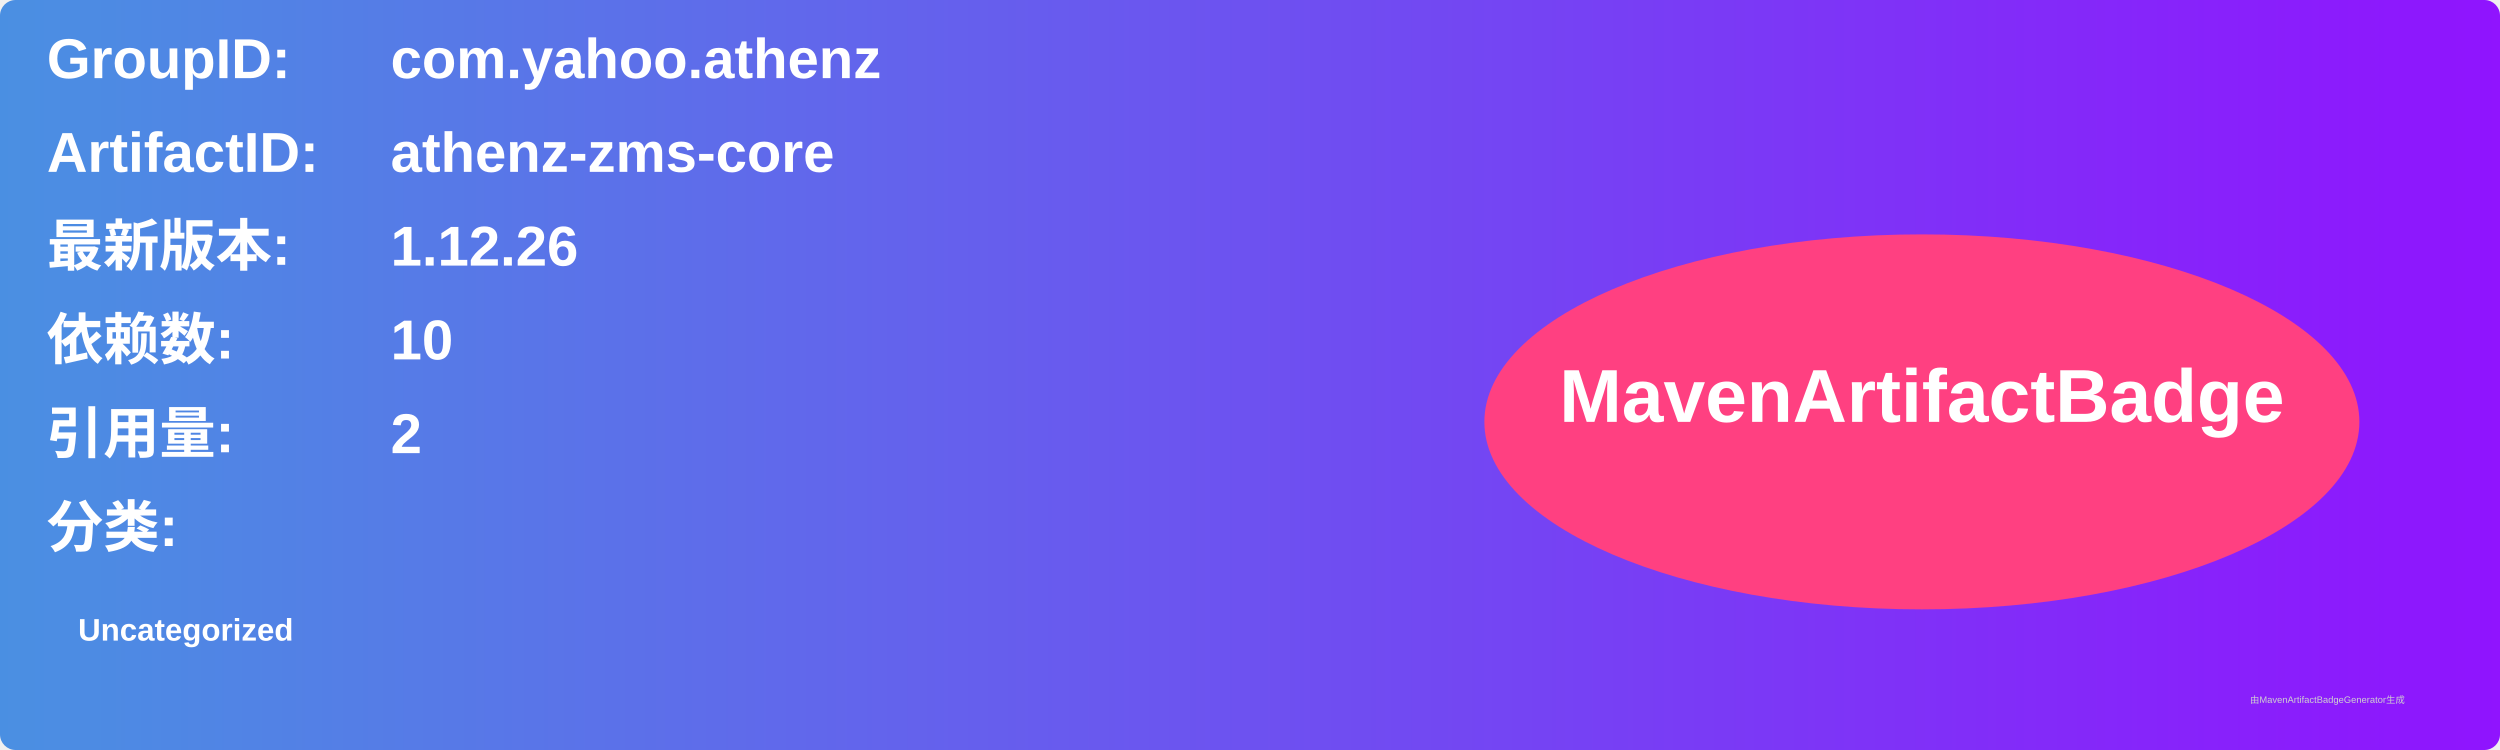
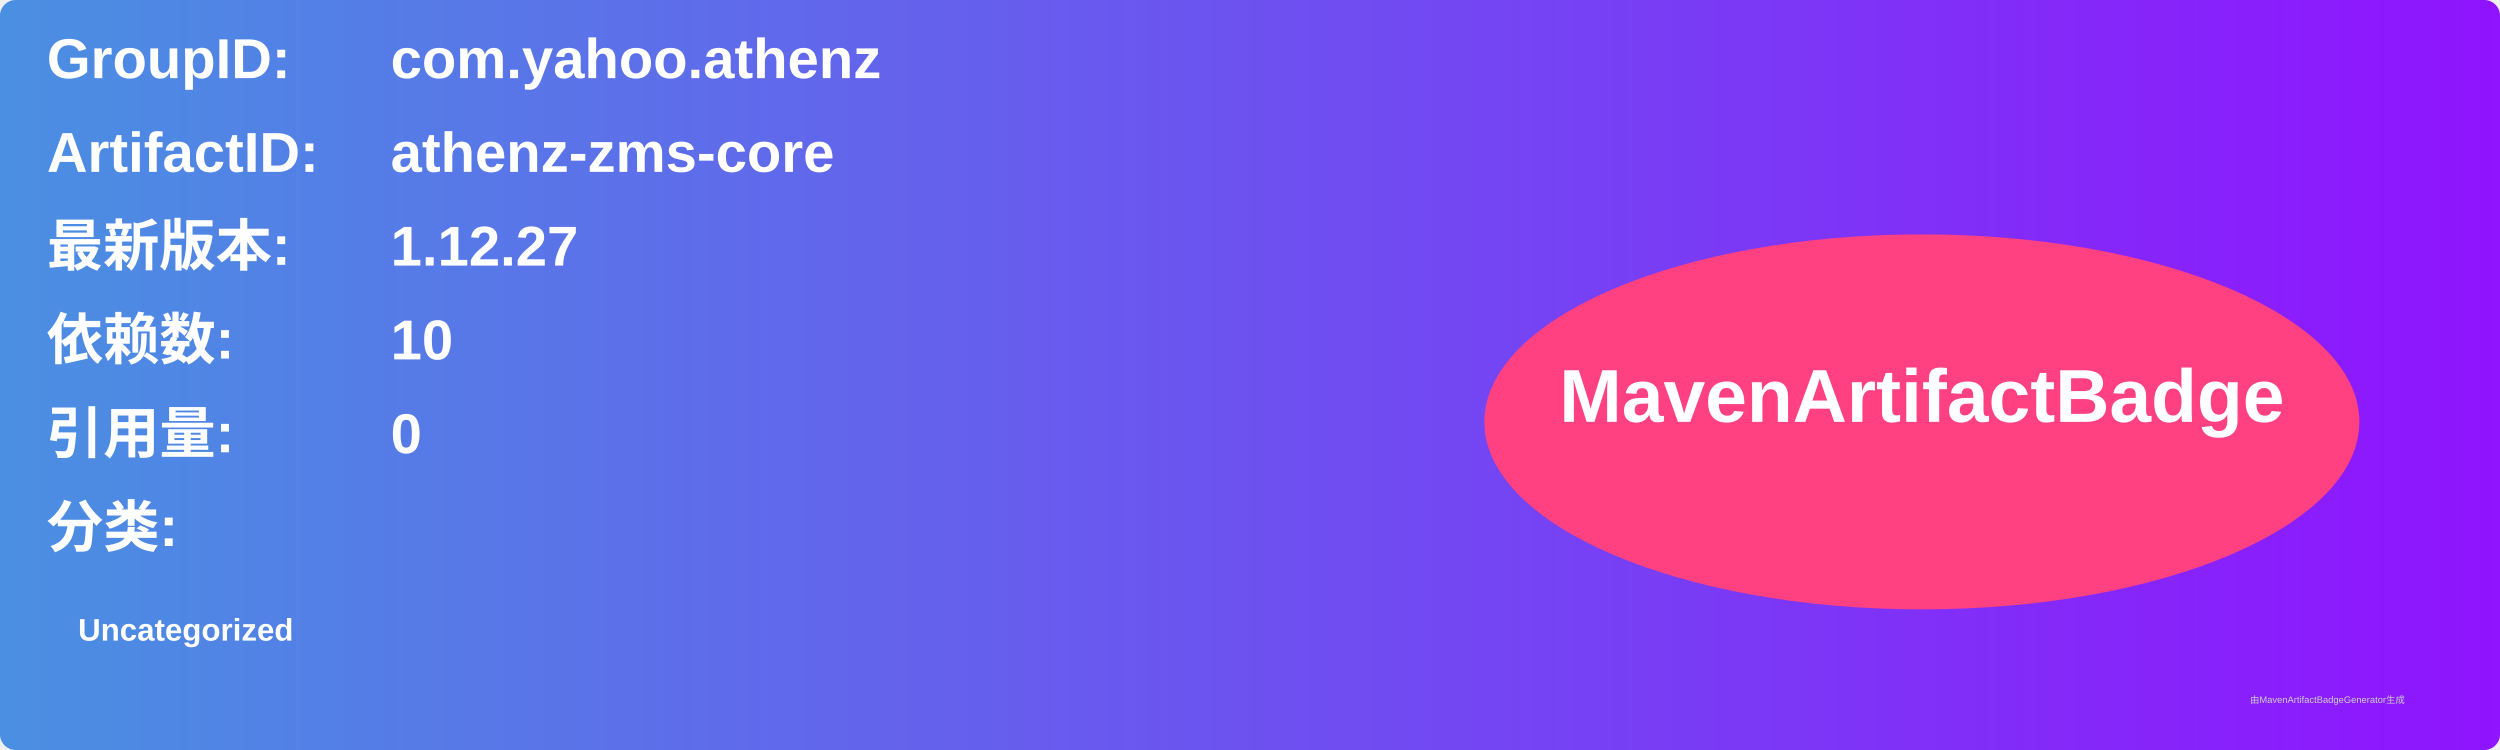
<svg xmlns="http://www.w3.org/2000/svg" width="800" height="240" viewBox="0 0 800 240">
  <linearGradient id="grad" x1="0%" y1="0%" x2="100%" y2="0%">
    <stop offset="0%" stop-color="#4a90e2" />
    <stop offset="100%" stop-color="#9013fe" />
  </linearGradient>
  <rect width="100%" height="100%" rx="5" ry="5" fill="url(#grad)" />
  <g transform="translate(15, 15)">
    <text x="0" y="10" font-family="Arial" font-size="18" fill="white" font-weight="bold" width="260">GroupID:</text>
    <text x="110" y="10" font-family="Arial" font-size="18" fill="white" font-weight="bold" width="460">com.yahoo.athenz</text>
    <text x="0" y="40" font-family="Arial" font-size="18" fill="white" font-weight="bold" width="260">ArtifactID:</text>
    <text x="110" y="40" font-family="Arial" font-size="18" fill="white" font-weight="bold" width="460">athenz-zms-core</text>
    <text x="0" y="70" font-family="Arial" font-size="18" fill="white" font-weight="bold">最新版本:</text>
    <text x="110" y="70" font-family="Arial" font-size="18" fill="white" font-weight="bold">
-       <tspan font-weight="bold">1.12.26</tspan>
+       <tspan font-weight="bold">1.12.27</tspan>
    </text>
    <text x="0" y="100" font-family="Arial" font-size="18" fill="white" font-weight="bold">依赖数: </text>
    <text x="110" y="100" font-family="Arial" font-size="18" fill="white">
      <tspan font-weight="bold">10</tspan>
    </text>
    <text x="0" y="130" font-family="Arial" font-size="18" fill="white" font-weight="bold">引用量: </text>
    <text x="110" y="130" font-family="Arial" font-size="18" fill="white">
-       <tspan font-weight="bold">2</tspan>
+       <tspan font-weight="bold">0</tspan>
    </text>
    <text x="0" y="160" font-family="Arial" font-size="18" fill="white" font-weight="bold">分类:</text>
    <text x="10" y="190" font-family="Arial" font-size="10" fill="white">
      <tspan font-weight="bold">Uncategorized</tspan>
    </text>
    <ellipse cx="600" cy="120" rx="140" ry="60" fill="#ff4081" />
    <text x="600" y="120" text-anchor="middle" font-family="Arial" font-size="24" fill="white" font-weight="bold">MavenArtifactBadge</text>
  </g>
  <text x="720" y="225" font-family="Arial" font-size="3" fill="#d0d0d0">由MavenArtifactBadgeGenerator生成</text>
</svg>
